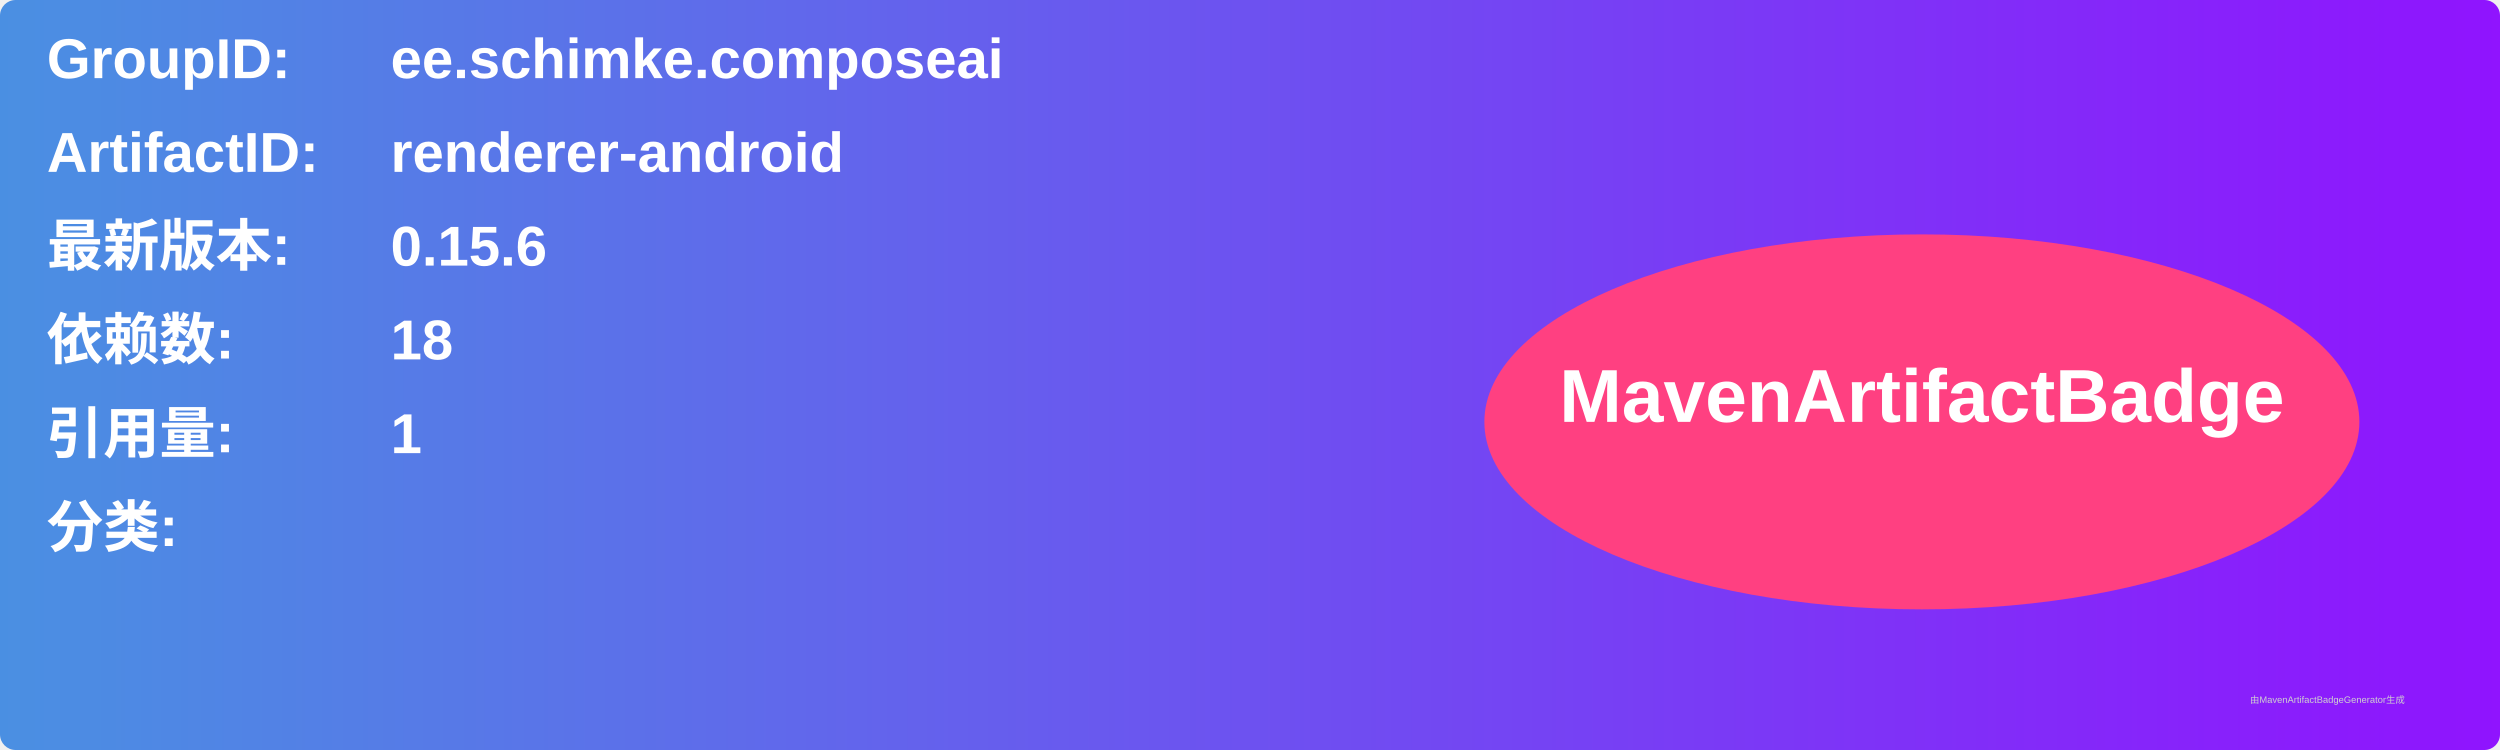
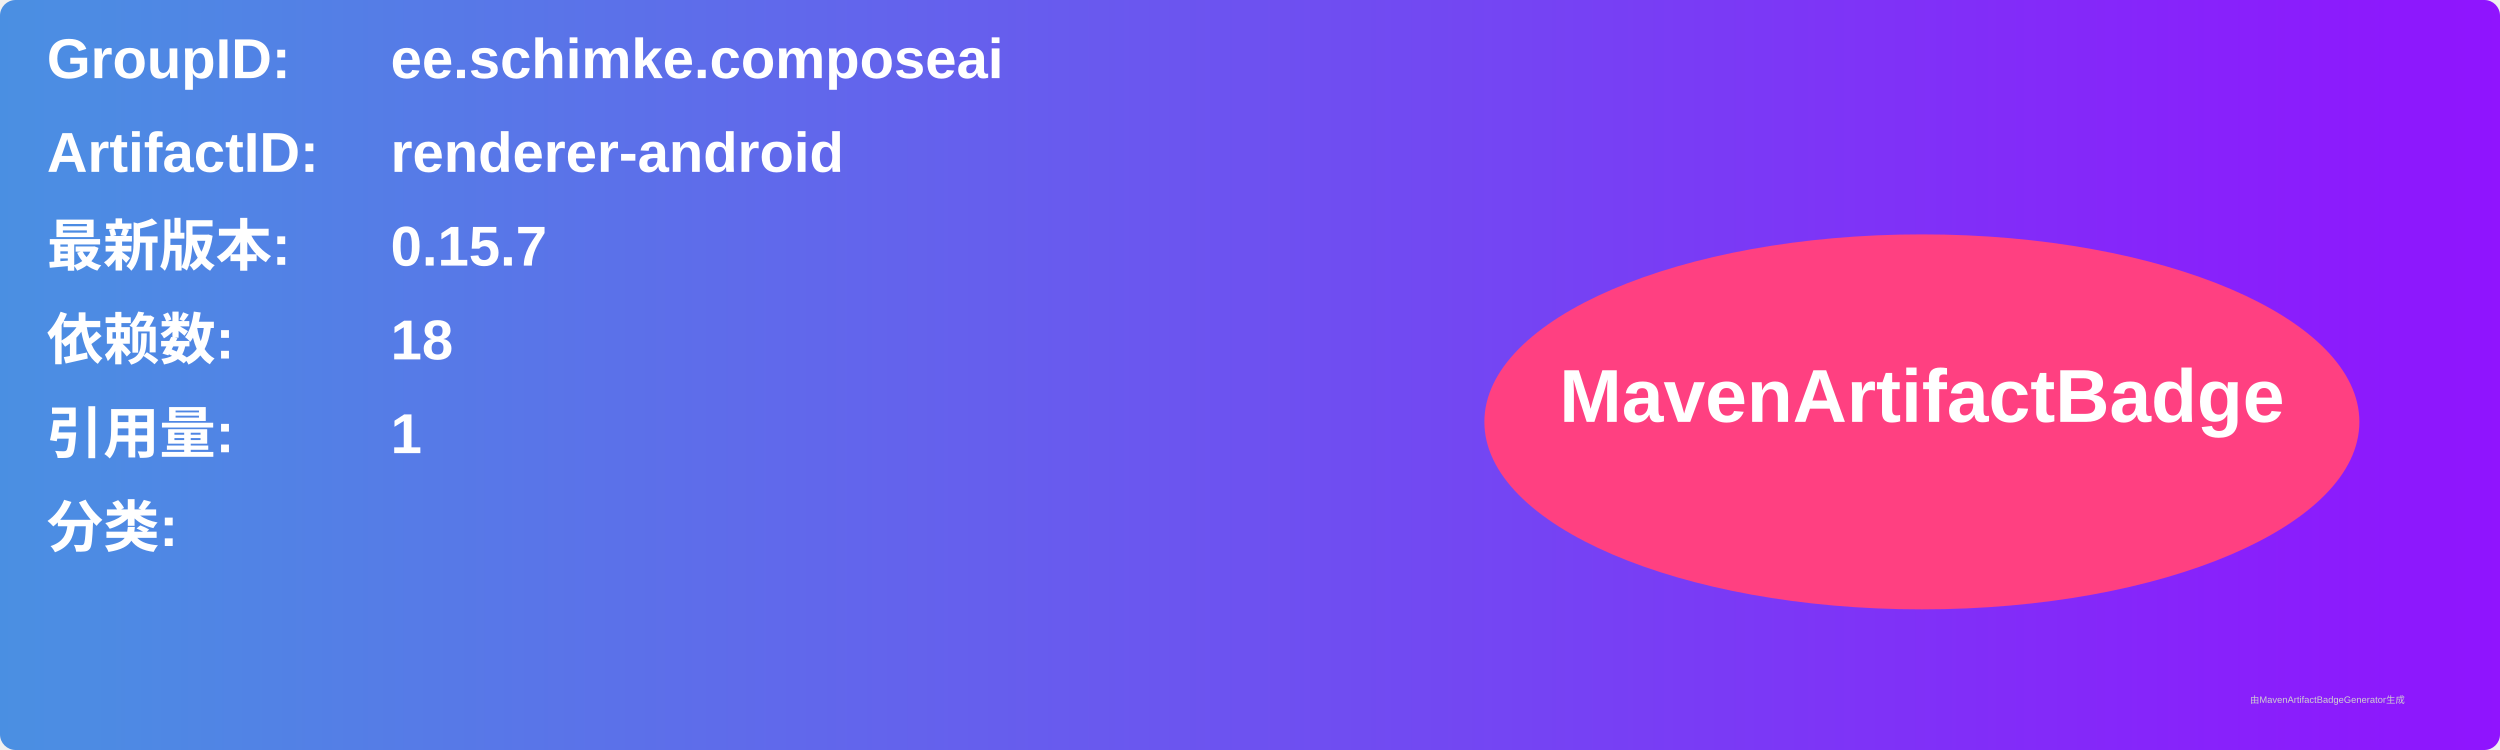
<svg xmlns="http://www.w3.org/2000/svg" width="800" height="240" viewBox="0 0 800 240">
  <linearGradient id="grad" x1="0%" y1="0%" x2="100%" y2="0%">
    <stop offset="0%" stop-color="#4a90e2" />
    <stop offset="100%" stop-color="#9013fe" />
  </linearGradient>
  <rect width="100%" height="100%" rx="5" ry="5" fill="url(#grad)" />
  <g transform="translate(15, 15)">
    <text x="0" y="10" font-family="Arial" font-size="18" fill="white" font-weight="bold" width="260">GroupID:</text>
    <text x="110" y="10" font-family="Arial" font-size="18" fill="white" font-weight="bold" width="460">ee.schimke.composeai</text>
    <text x="0" y="40" font-family="Arial" font-size="18" fill="white" font-weight="bold" width="260">ArtifactID:</text>
    <text x="110" y="40" font-family="Arial" font-size="18" fill="white" font-weight="bold" width="460">renderer-android</text>
    <text x="0" y="70" font-family="Arial" font-size="18" fill="white" font-weight="bold">最新版本:</text>
    <text x="110" y="70" font-family="Arial" font-size="18" fill="white" font-weight="bold">
-       <tspan font-weight="bold">0.15.6</tspan>
+       <tspan font-weight="bold">0.15.7</tspan>
    </text>
    <text x="0" y="100" font-family="Arial" font-size="18" fill="white" font-weight="bold">依赖数: </text>
    <text x="110" y="100" font-family="Arial" font-size="18" fill="white">
      <tspan font-weight="bold">18</tspan>
    </text>
    <text x="0" y="130" font-family="Arial" font-size="18" fill="white" font-weight="bold">引用量: </text>
    <text x="110" y="130" font-family="Arial" font-size="18" fill="white">
      <tspan font-weight="bold">1</tspan>
    </text>
    <text x="0" y="160" font-family="Arial" font-size="18" fill="white" font-weight="bold">分类:</text>
    <text x="10" y="190" font-family="Arial" font-size="10" fill="white">
      <tspan font-weight="bold" />
    </text>
    <ellipse cx="600" cy="120" rx="140" ry="60" fill="#ff4081" />
    <text x="600" y="120" text-anchor="middle" font-family="Arial" font-size="24" fill="white" font-weight="bold">MavenArtifactBadge</text>
  </g>
  <text x="720" y="225" font-family="Arial" font-size="3" fill="#d0d0d0">由MavenArtifactBadgeGenerator生成</text>
</svg>
